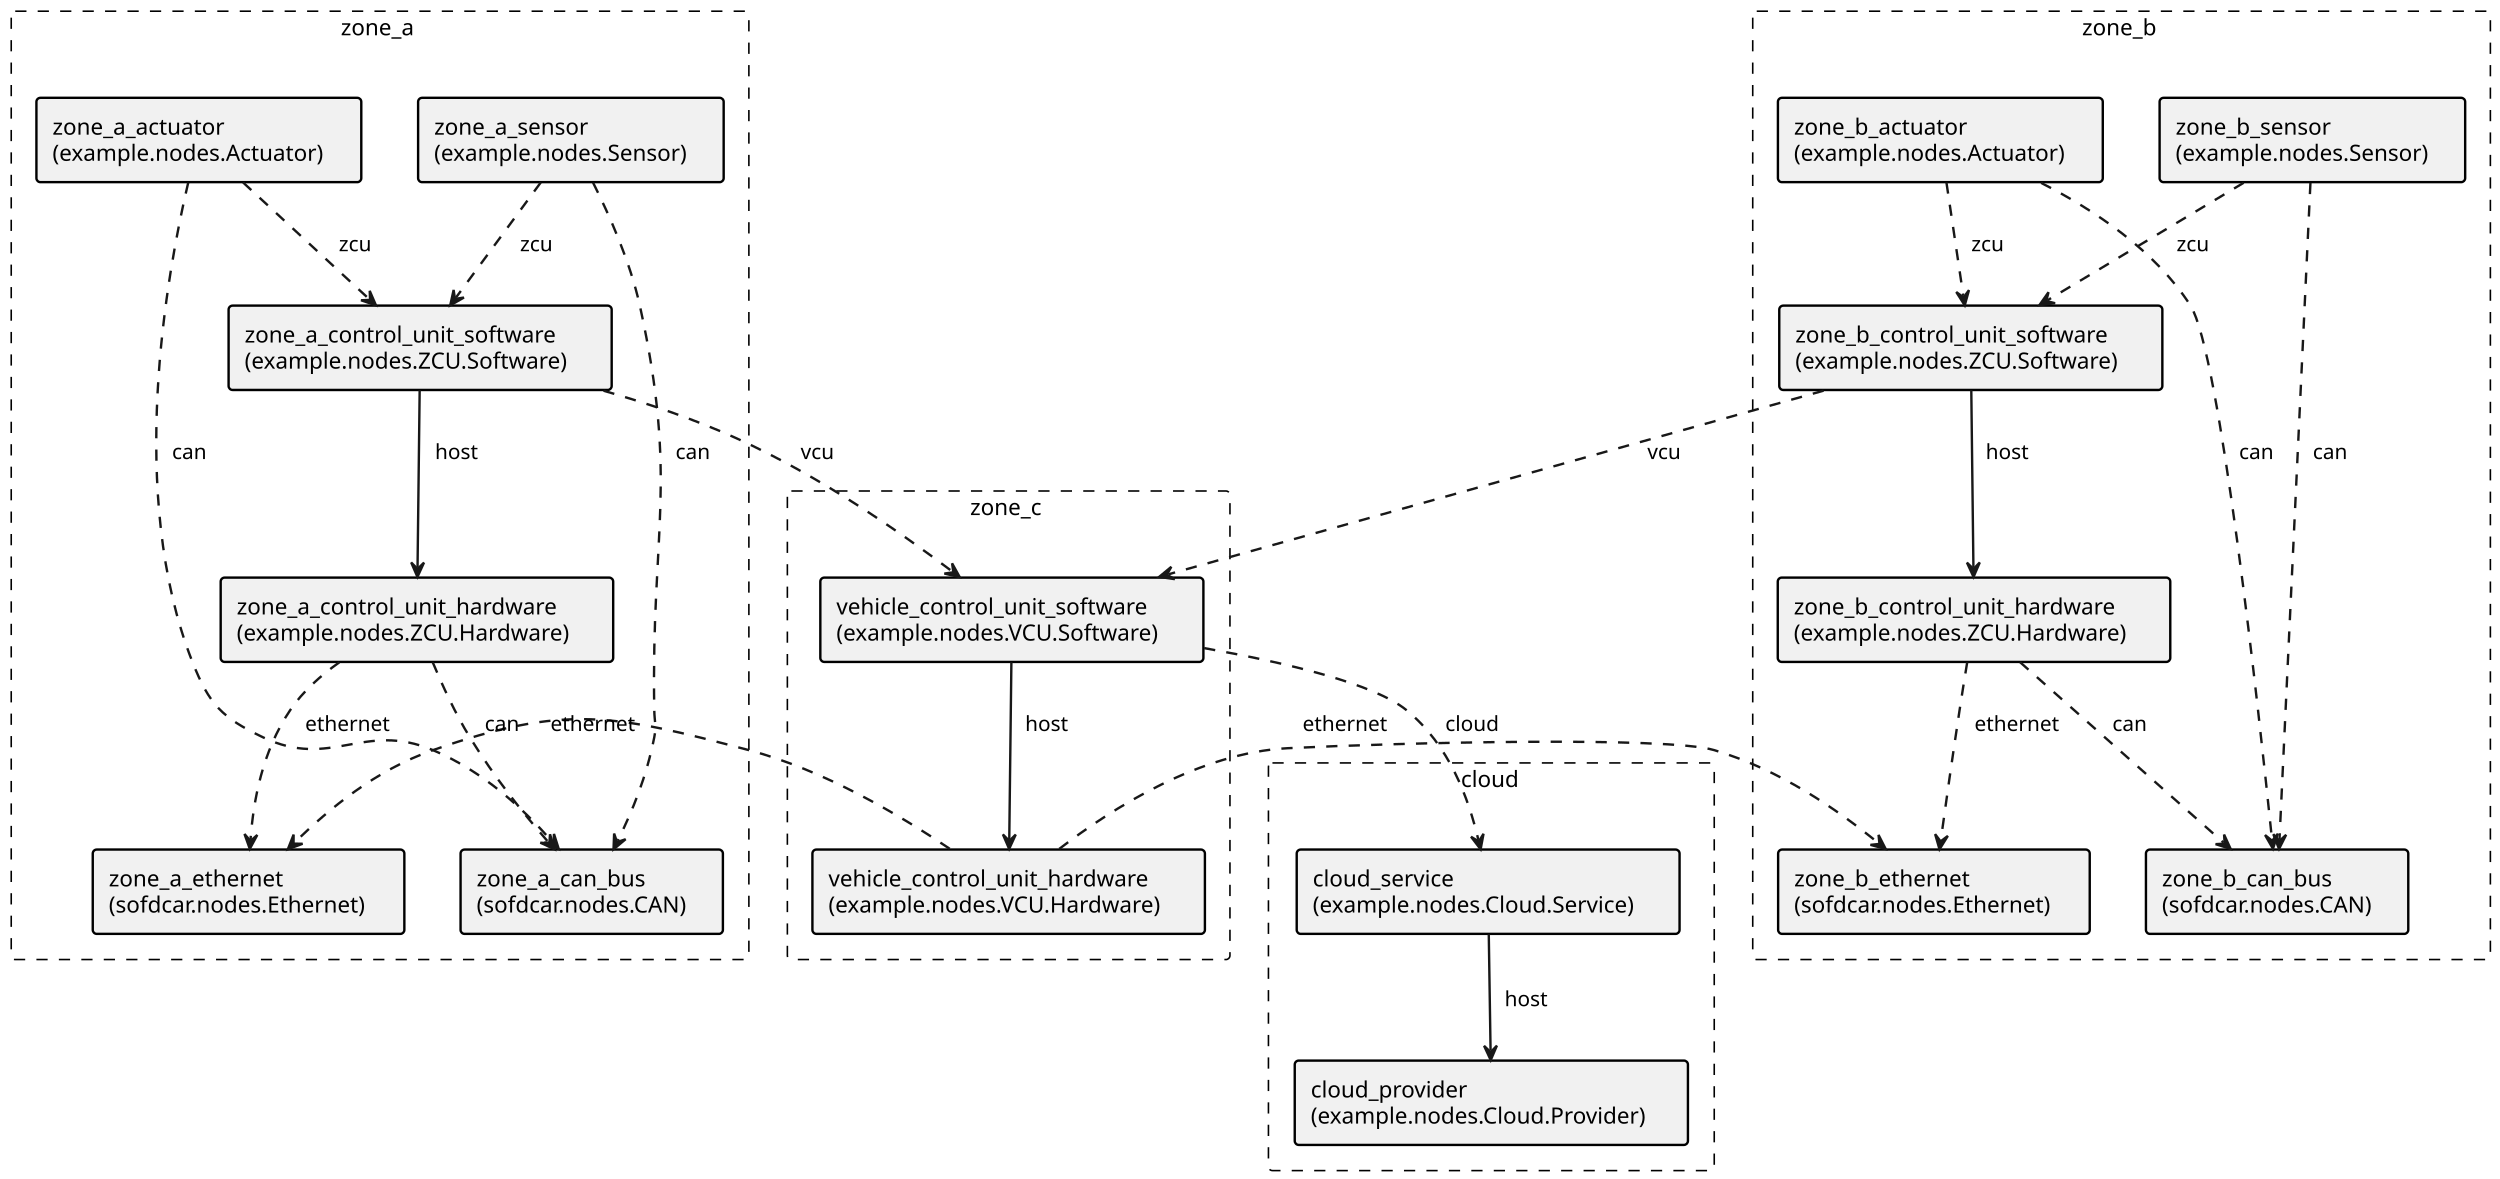
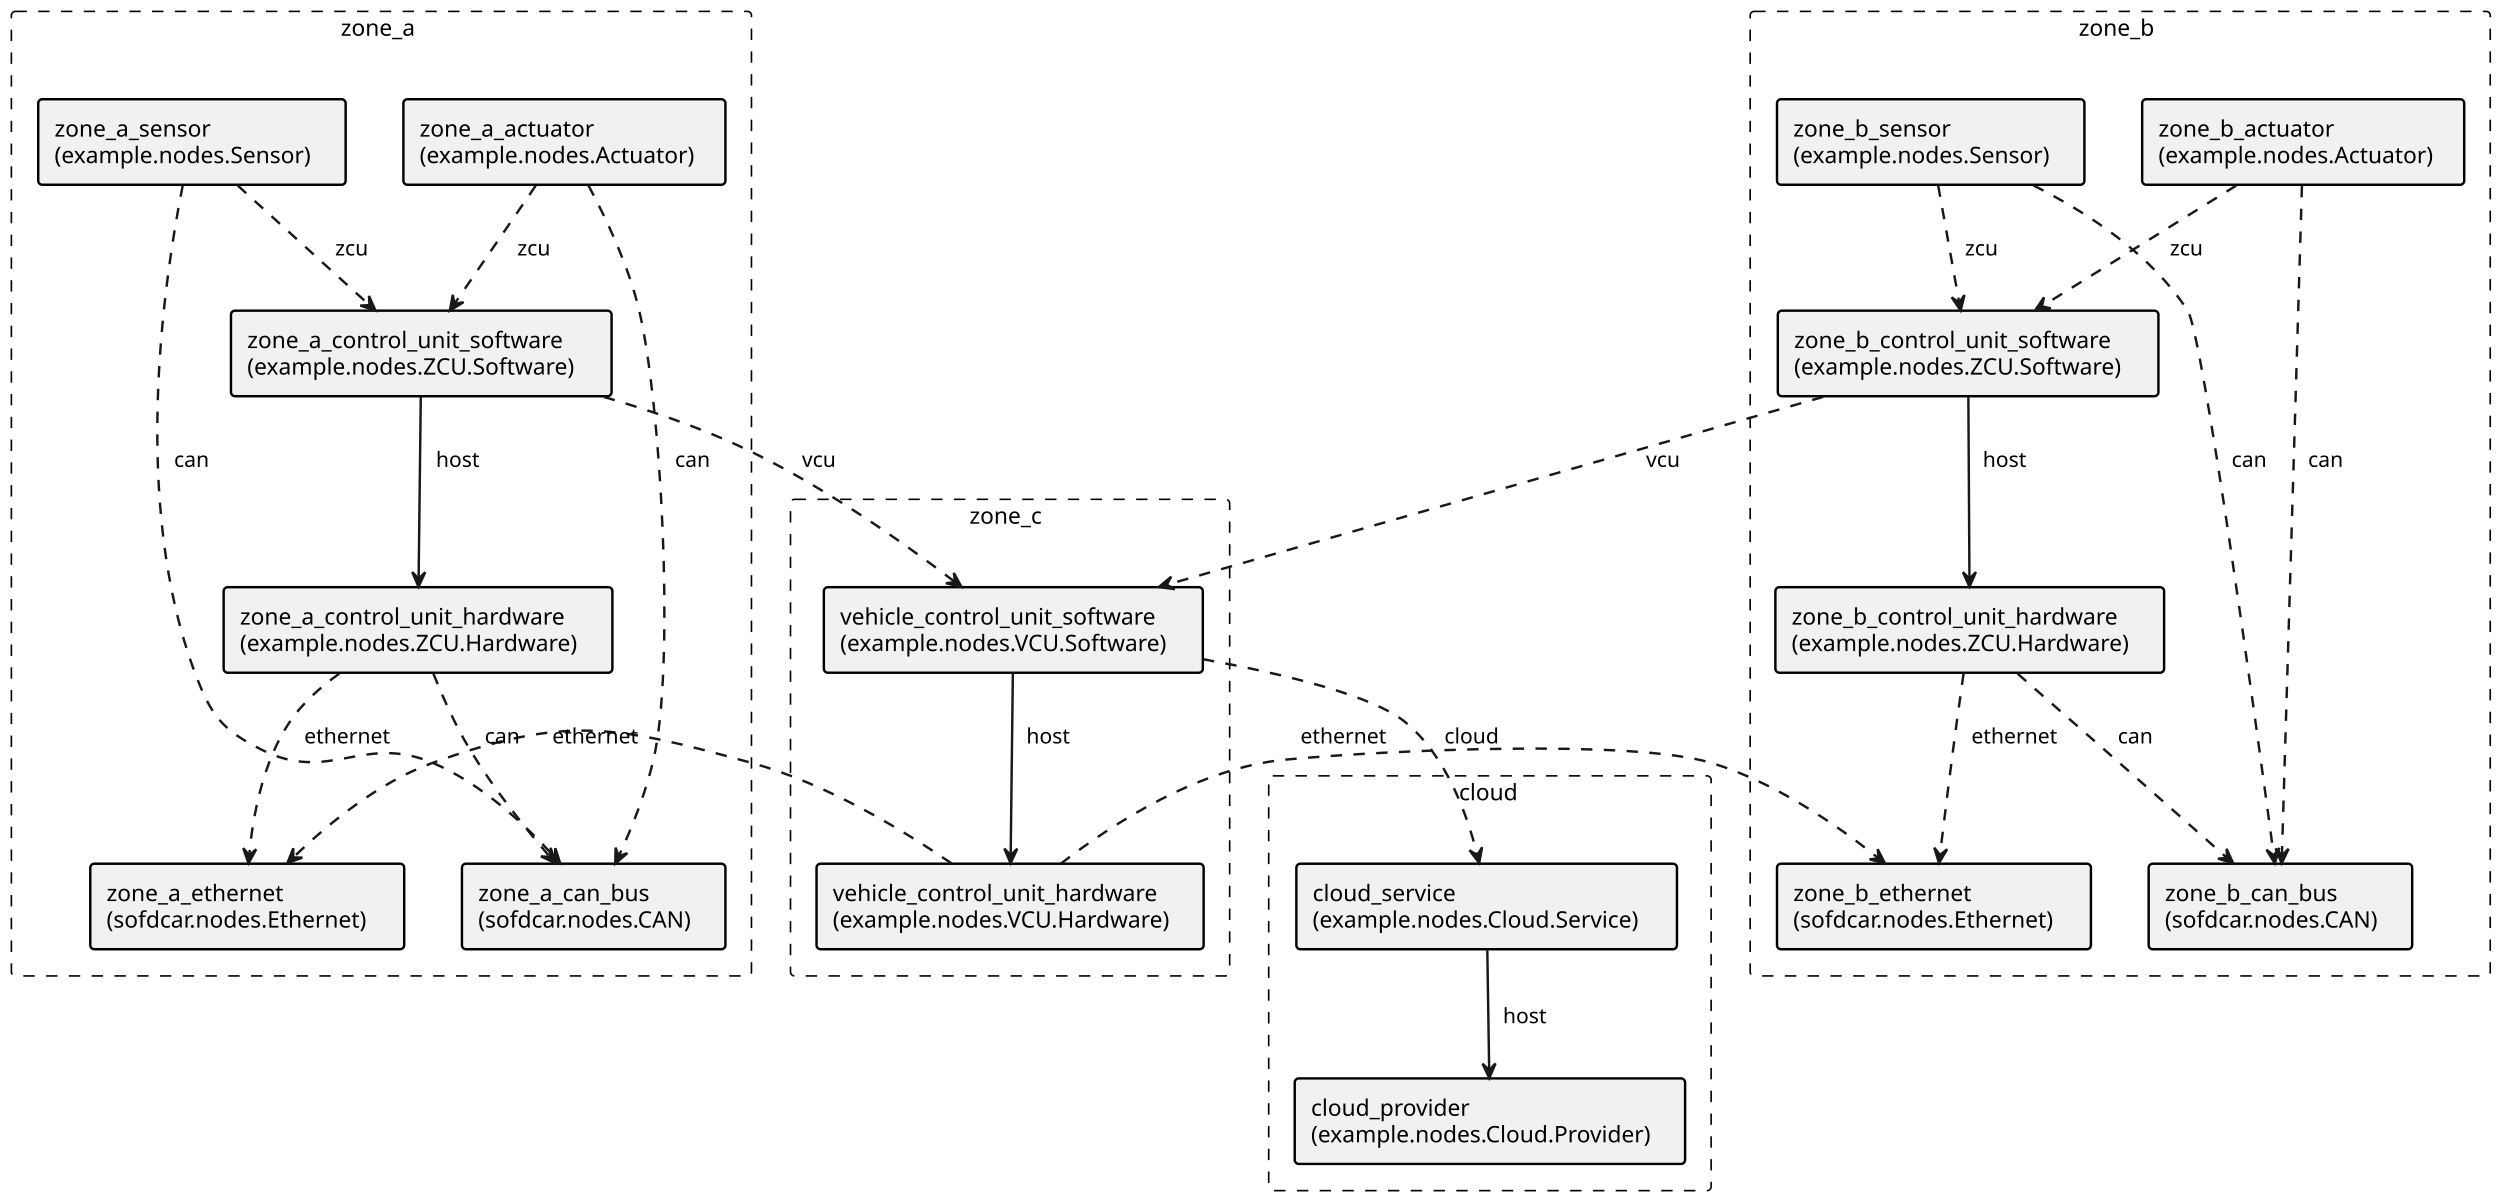
- <svg xmlns="http://www.w3.org/2000/svg" contentStyleType="text/css" height="735px" preserveAspectRatio="none" style="width:1559px;height:735px;" version="1.1" viewBox="0 0 1559 735" width="1559px" zoomAndPan="magnify">
+ <svg xmlns="http://www.w3.org/2000/svg" contentStyleType="text/css" height="738px" preserveAspectRatio="none" style="width:1537px;height:738px;" version="1.1" viewBox="0 0 1537 738" width="1537px" zoomAndPan="magnify">
  <defs />
  <g>
    <g id="cluster_cloud">
-       <rect fill="none" height="254.19" rx="2.5" ry="2.5" style="stroke:#000000;stroke-width:1.0;stroke-dasharray:7.0,7.0;" width="278" x="791" y="475.78" />
-       <text fill="#000000" font-family="sans-serif" font-size="14" lengthAdjust="spacing" textLength="37.912" x="911.044" y="490.775">cloud</text>
+       <rect fill="none" height="255" rx="2.5" ry="2.5" style="stroke:#000000;stroke-width:1.0;stroke-dasharray:7.0,7.0;" width="272" x="780" y="477" />
+       <text fill="#000000" font-family="sans-serif" font-size="14" lengthAdjust="spacing" textLength="38" x="897" y="491.995">cloud</text>
    </g>
    <g id="cluster_zone_a">
-       <rect fill="none" height="591.38" rx="2.5" ry="2.5" style="stroke:#000000;stroke-width:1.0;stroke-dasharray:7.0,7.0;" width="460" x="7" y="7" />
-       <text fill="#000000" font-family="sans-serif" font-size="14" lengthAdjust="spacing" textLength="48.98" x="212.51" y="21.995">zone_a</text>
+       <rect fill="none" height="593" rx="2.5" ry="2.5" style="stroke:#000000;stroke-width:1.0;stroke-dasharray:7.0,7.0;" width="455" x="7" y="7" />
+       <text fill="#000000" font-family="sans-serif" font-size="14" lengthAdjust="spacing" textLength="50" x="209.5" y="21.995">zone_a</text>
    </g>
    <g id="cluster_zone_b">
-       <rect fill="none" height="591.38" rx="2.5" ry="2.5" style="stroke:#000000;stroke-width:1.0;stroke-dasharray:7.0,7.0;" width="460" x="1093" y="7" />
-       <text fill="#000000" font-family="sans-serif" font-size="14" lengthAdjust="spacing" textLength="49.287" x="1298.356" y="21.995">zone_b</text>
+       <rect fill="none" height="593" rx="2.5" ry="2.5" style="stroke:#000000;stroke-width:1.0;stroke-dasharray:7.0,7.0;" width="455" x="1076" y="7" />
+       <text fill="#000000" font-family="sans-serif" font-size="14" lengthAdjust="spacing" textLength="51" x="1278" y="21.995">zone_b</text>
    </g>
    <g id="cluster_zone_c">
-       <rect fill="none" height="292.19" rx="2.5" ry="2.5" style="stroke:#000000;stroke-width:1.0;stroke-dasharray:7.0,7.0;" width="276" x="491" y="306.19" />
-       <text fill="#000000" font-family="sans-serif" font-size="14" lengthAdjust="spacing" textLength="48.098" x="604.951" y="321.185">zone_c</text>
+       <rect fill="none" height="293" rx="2.5" ry="2.5" style="stroke:#000000;stroke-width:1.0;stroke-dasharray:7.0,7.0;" width="270" x="486" y="307" />
+       <text fill="#000000" font-family="sans-serif" font-size="14" lengthAdjust="spacing" textLength="50" x="596" y="321.995">zone_c</text>
    </g>
    <g id="elem_node_cloud_service">
-       <rect fill="#F1F1F1" height="52.594" rx="2.5" ry="2.5" style="stroke:#000000;stroke-width:1.5;" width="238.743" x="808.63" y="529.78" />
-       <text fill="#000000" font-family="sans-serif" font-size="14" lengthAdjust="spacing" textLength="95.061" x="818.63" y="552.775">cloud_service</text>
-       <text fill="#000000" font-family="sans-serif" font-size="14" lengthAdjust="spacing" textLength="218.743" x="818.63" y="569.072">(example.nodes.Cloud.Service)</text>
+       <rect fill="#F1F1F1" height="52.594" rx="2.5" ry="2.5" style="stroke:#000000;stroke-width:1.5;" width="234" x="797" y="531" />
+       <text fill="#000000" font-family="sans-serif" font-size="14" lengthAdjust="spacing" textLength="94" x="807" y="553.995">cloud_service</text>
+       <text fill="#000000" font-family="sans-serif" font-size="14" lengthAdjust="spacing" textLength="214" x="807" y="570.292">(example.nodes.Cloud.Service)</text>
    </g>
    <g id="elem_node_cloud_provider">
-       <rect fill="#F1F1F1" height="52.594" rx="2.5" ry="2.5" style="stroke:#000000;stroke-width:1.5;" width="245.196" x="807.4" y="661.38" />
-       <text fill="#000000" font-family="sans-serif" font-size="14" lengthAdjust="spacing" textLength="103.551" x="817.4" y="684.375">cloud_provider</text>
-       <text fill="#000000" font-family="sans-serif" font-size="14" lengthAdjust="spacing" textLength="225.196" x="817.4" y="700.672">(example.nodes.Cloud.Provider)</text>
+       <rect fill="#F1F1F1" height="52.594" rx="2.5" ry="2.5" style="stroke:#000000;stroke-width:1.5;" width="240" x="796" y="663" />
+       <text fill="#000000" font-family="sans-serif" font-size="14" lengthAdjust="spacing" textLength="101" x="806" y="685.995">cloud_provider</text>
+       <text fill="#000000" font-family="sans-serif" font-size="14" lengthAdjust="spacing" textLength="220" x="806" y="702.292">(example.nodes.Cloud.Provider)</text>
    </g>
    <g id="elem_node_zone_a_control_unit_software">
-       <rect fill="#F1F1F1" height="52.594" rx="2.5" ry="2.5" style="stroke:#000000;stroke-width:1.5;" width="238.894" x="142.55" y="190.59" />
-       <text fill="#000000" font-family="sans-serif" font-size="14" lengthAdjust="spacing" textLength="206.616" x="152.55" y="213.585">zone_a_control_unit_software</text>
-       <text fill="#000000" font-family="sans-serif" font-size="14" lengthAdjust="spacing" textLength="218.894" x="152.55" y="229.882">(example.nodes.ZCU.Software)</text>
+       <rect fill="#F1F1F1" height="52.594" rx="2.5" ry="2.5" style="stroke:#000000;stroke-width:1.5;" width="234" x="142" y="191" />
+       <text fill="#000000" font-family="sans-serif" font-size="14" lengthAdjust="spacing" textLength="204" x="152" y="213.995">zone_a_control_unit_software</text>
+       <text fill="#000000" font-family="sans-serif" font-size="14" lengthAdjust="spacing" textLength="214" x="152" y="230.292">(example.nodes.ZCU.Software)</text>
    </g>
    <g id="elem_node_zone_a_control_unit_hardware">
-       <rect fill="#F1F1F1" height="52.594" rx="2.5" ry="2.5" style="stroke:#000000;stroke-width:1.5;" width="244.773" x="137.61" y="360.19" />
-       <text fill="#000000" font-family="sans-serif" font-size="14" lengthAdjust="spacing" textLength="212.434" x="147.61" y="383.185">zone_a_control_unit_hardware</text>
-       <text fill="#000000" font-family="sans-serif" font-size="14" lengthAdjust="spacing" textLength="224.773" x="147.61" y="399.482">(example.nodes.ZCU.Hardware)</text>
+       <rect fill="#F1F1F1" height="52.594" rx="2.5" ry="2.5" style="stroke:#000000;stroke-width:1.5;" width="239" x="137.5" y="361" />
+       <text fill="#000000" font-family="sans-serif" font-size="14" lengthAdjust="spacing" textLength="209" x="147.5" y="383.995">zone_a_control_unit_hardware</text>
+       <text fill="#000000" font-family="sans-serif" font-size="14" lengthAdjust="spacing" textLength="219" x="147.5" y="400.292">(example.nodes.ZCU.Hardware)</text>
    </g>
    <g id="elem_node_zone_a_ethernet">
-       <rect fill="#F1F1F1" height="52.594" rx="2.5" ry="2.5" style="stroke:#000000;stroke-width:1.5;" width="194.316" x="57.84" y="529.78" />
-       <text fill="#000000" font-family="sans-serif" font-size="14" lengthAdjust="spacing" textLength="116.3" x="67.84" y="552.775">zone_a_ethernet</text>
-       <text fill="#000000" font-family="sans-serif" font-size="14" lengthAdjust="spacing" textLength="174.316" x="67.84" y="569.072">(sofdcar.nodes.Ethernet)</text>
+       <rect fill="#F1F1F1" height="52.594" rx="2.5" ry="2.5" style="stroke:#000000;stroke-width:1.5;" width="193" x="55.5" y="531" />
+       <text fill="#000000" font-family="sans-serif" font-size="14" lengthAdjust="spacing" textLength="117" x="65.5" y="553.995">zone_a_ethernet</text>
+       <text fill="#000000" font-family="sans-serif" font-size="14" lengthAdjust="spacing" textLength="173" x="65.5" y="570.292">(sofdcar.nodes.Ethernet)</text>
    </g>
    <g id="elem_node_zone_a_can_bus">
-       <rect fill="#F1F1F1" height="52.594" rx="2.5" ry="2.5" style="stroke:#000000;stroke-width:1.5;" width="163.589" x="287.21" y="529.78" />
-       <text fill="#000000" font-family="sans-serif" font-size="14" lengthAdjust="spacing" textLength="113.183" x="297.21" y="552.775">zone_a_can_bus</text>
-       <text fill="#000000" font-family="sans-serif" font-size="14" lengthAdjust="spacing" textLength="143.589" x="297.21" y="569.072">(sofdcar.nodes.CAN)</text>
+       <rect fill="#F1F1F1" height="52.594" rx="2.5" ry="2.5" style="stroke:#000000;stroke-width:1.5;" width="162" x="284" y="531" />
+       <text fill="#000000" font-family="sans-serif" font-size="14" lengthAdjust="spacing" textLength="115" x="294" y="553.995">zone_a_can_bus</text>
+       <text fill="#000000" font-family="sans-serif" font-size="14" lengthAdjust="spacing" textLength="142" x="294" y="570.292">(sofdcar.nodes.CAN)</text>
    </g>
    <g id="elem_node_zone_a_actuator">
-       <rect fill="#F1F1F1" height="52.594" rx="2.5" ry="2.5" style="stroke:#000000;stroke-width:1.5;" width="202.588" x="22.71" y="61" />
-       <text fill="#000000" font-family="sans-serif" font-size="14" lengthAdjust="spacing" textLength="115.008" x="32.71" y="83.995">zone_a_actuator</text>
-       <text fill="#000000" font-family="sans-serif" font-size="14" lengthAdjust="spacing" textLength="182.588" x="32.71" y="100.292">(example.nodes.Actuator)</text>
+       <rect fill="#F1F1F1" height="52.594" rx="2.5" ry="2.5" style="stroke:#000000;stroke-width:1.5;" width="198" x="248" y="61" />
+       <text fill="#000000" font-family="sans-serif" font-size="14" lengthAdjust="spacing" textLength="114" x="258" y="83.995">zone_a_actuator</text>
+       <text fill="#000000" font-family="sans-serif" font-size="14" lengthAdjust="spacing" textLength="178" x="258" y="100.292">(example.nodes.Actuator)</text>
    </g>
    <g id="elem_node_zone_a_sensor">
-       <rect fill="#F1F1F1" height="52.594" rx="2.5" ry="2.5" style="stroke:#000000;stroke-width:1.5;" width="190.55" x="260.73" y="61" />
-       <text fill="#000000" font-family="sans-serif" font-size="14" lengthAdjust="spacing" textLength="102.375" x="270.73" y="83.995">zone_a_sensor</text>
-       <text fill="#000000" font-family="sans-serif" font-size="14" lengthAdjust="spacing" textLength="170.55" x="270.73" y="100.292">(example.nodes.Sensor)</text>
+       <rect fill="#F1F1F1" height="52.594" rx="2.5" ry="2.5" style="stroke:#000000;stroke-width:1.5;" width="189" x="23.5" y="61" />
+       <text fill="#000000" font-family="sans-serif" font-size="14" lengthAdjust="spacing" textLength="105" x="33.5" y="83.995">zone_a_sensor</text>
+       <text fill="#000000" font-family="sans-serif" font-size="14" lengthAdjust="spacing" textLength="169" x="33.5" y="100.292">(example.nodes.Sensor)</text>
    </g>
    <g id="elem_node_zone_b_control_unit_software">
-       <rect fill="#F1F1F1" height="52.594" rx="2.5" ry="2.5" style="stroke:#000000;stroke-width:1.5;" width="238.894" x="1109.55" y="190.59" />
-       <text fill="#000000" font-family="sans-serif" font-size="14" lengthAdjust="spacing" textLength="206.924" x="1119.55" y="213.585">zone_b_control_unit_software</text>
-       <text fill="#000000" font-family="sans-serif" font-size="14" lengthAdjust="spacing" textLength="218.894" x="1119.55" y="229.882">(example.nodes.ZCU.Software)</text>
+       <rect fill="#F1F1F1" height="52.594" rx="2.5" ry="2.5" style="stroke:#000000;stroke-width:1.5;" width="234" x="1093" y="191" />
+       <text fill="#000000" font-family="sans-serif" font-size="14" lengthAdjust="spacing" textLength="205" x="1103" y="213.995">zone_b_control_unit_software</text>
+       <text fill="#000000" font-family="sans-serif" font-size="14" lengthAdjust="spacing" textLength="214" x="1103" y="230.292">(example.nodes.ZCU.Software)</text>
    </g>
    <g id="elem_node_zone_b_control_unit_hardware">
-       <rect fill="#F1F1F1" height="52.594" rx="2.5" ry="2.5" style="stroke:#000000;stroke-width:1.5;" width="244.773" x="1108.61" y="360.19" />
-       <text fill="#000000" font-family="sans-serif" font-size="14" lengthAdjust="spacing" textLength="212.741" x="1118.61" y="383.185">zone_b_control_unit_hardware</text>
-       <text fill="#000000" font-family="sans-serif" font-size="14" lengthAdjust="spacing" textLength="224.773" x="1118.61" y="399.482">(example.nodes.ZCU.Hardware)</text>
+       <rect fill="#F1F1F1" height="52.594" rx="2.5" ry="2.5" style="stroke:#000000;stroke-width:1.5;" width="239" x="1091.5" y="361" />
+       <text fill="#000000" font-family="sans-serif" font-size="14" lengthAdjust="spacing" textLength="210" x="1101.5" y="383.995">zone_b_control_unit_hardware</text>
+       <text fill="#000000" font-family="sans-serif" font-size="14" lengthAdjust="spacing" textLength="219" x="1101.5" y="400.292">(example.nodes.ZCU.Hardware)</text>
    </g>
    <g id="elem_node_zone_b_ethernet">
-       <rect fill="#F1F1F1" height="52.594" rx="2.5" ry="2.5" style="stroke:#000000;stroke-width:1.5;" width="194.316" x="1108.84" y="529.78" />
-       <text fill="#000000" font-family="sans-serif" font-size="14" lengthAdjust="spacing" textLength="116.607" x="1118.84" y="552.775">zone_b_ethernet</text>
-       <text fill="#000000" font-family="sans-serif" font-size="14" lengthAdjust="spacing" textLength="174.316" x="1118.84" y="569.072">(sofdcar.nodes.Ethernet)</text>
+       <rect fill="#F1F1F1" height="52.594" rx="2.5" ry="2.5" style="stroke:#000000;stroke-width:1.5;" width="193" x="1092.5" y="531" />
+       <text fill="#000000" font-family="sans-serif" font-size="14" lengthAdjust="spacing" textLength="118" x="1102.5" y="553.995">zone_b_ethernet</text>
+       <text fill="#000000" font-family="sans-serif" font-size="14" lengthAdjust="spacing" textLength="173" x="1102.5" y="570.292">(sofdcar.nodes.Ethernet)</text>
    </g>
    <g id="elem_node_zone_b_can_bus">
-       <rect fill="#F1F1F1" height="52.594" rx="2.5" ry="2.5" style="stroke:#000000;stroke-width:1.5;" width="163.589" x="1338.21" y="529.78" />
-       <text fill="#000000" font-family="sans-serif" font-size="14" lengthAdjust="spacing" textLength="113.49" x="1348.21" y="552.775">zone_b_can_bus</text>
-       <text fill="#000000" font-family="sans-serif" font-size="14" lengthAdjust="spacing" textLength="143.589" x="1348.21" y="569.072">(sofdcar.nodes.CAN)</text>
+       <rect fill="#F1F1F1" height="52.594" rx="2.5" ry="2.5" style="stroke:#000000;stroke-width:1.5;" width="162" x="1321" y="531" />
+       <text fill="#000000" font-family="sans-serif" font-size="14" lengthAdjust="spacing" textLength="116" x="1331" y="553.995">zone_b_can_bus</text>
+       <text fill="#000000" font-family="sans-serif" font-size="14" lengthAdjust="spacing" textLength="142" x="1331" y="570.292">(sofdcar.nodes.CAN)</text>
    </g>
    <g id="elem_node_zone_b_actuator">
-       <rect fill="#F1F1F1" height="52.594" rx="2.5" ry="2.5" style="stroke:#000000;stroke-width:1.5;" width="202.588" x="1108.71" y="61" />
-       <text fill="#000000" font-family="sans-serif" font-size="14" lengthAdjust="spacing" textLength="115.315" x="1118.71" y="83.995">zone_b_actuator</text>
-       <text fill="#000000" font-family="sans-serif" font-size="14" lengthAdjust="spacing" textLength="182.588" x="1118.71" y="100.292">(example.nodes.Actuator)</text>
+       <rect fill="#F1F1F1" height="52.594" rx="2.5" ry="2.5" style="stroke:#000000;stroke-width:1.5;" width="198" x="1317" y="61" />
+       <text fill="#000000" font-family="sans-serif" font-size="14" lengthAdjust="spacing" textLength="115" x="1327" y="83.995">zone_b_actuator</text>
+       <text fill="#000000" font-family="sans-serif" font-size="14" lengthAdjust="spacing" textLength="178" x="1327" y="100.292">(example.nodes.Actuator)</text>
    </g>
    <g id="elem_node_zone_b_sensor">
-       <rect fill="#F1F1F1" height="52.594" rx="2.5" ry="2.5" style="stroke:#000000;stroke-width:1.5;" width="190.55" x="1346.73" y="61" />
-       <text fill="#000000" font-family="sans-serif" font-size="14" lengthAdjust="spacing" textLength="102.683" x="1356.73" y="83.995">zone_b_sensor</text>
-       <text fill="#000000" font-family="sans-serif" font-size="14" lengthAdjust="spacing" textLength="170.55" x="1356.73" y="100.292">(example.nodes.Sensor)</text>
+       <rect fill="#F1F1F1" height="52.594" rx="2.5" ry="2.5" style="stroke:#000000;stroke-width:1.5;" width="189" x="1092.5" y="61" />
+       <text fill="#000000" font-family="sans-serif" font-size="14" lengthAdjust="spacing" textLength="106" x="1102.5" y="83.995">zone_b_sensor</text>
+       <text fill="#000000" font-family="sans-serif" font-size="14" lengthAdjust="spacing" textLength="169" x="1102.5" y="100.292">(example.nodes.Sensor)</text>
    </g>
    <g id="elem_node_vehicle_control_unit_software">
-       <rect fill="#F1F1F1" height="52.594" rx="2.5" ry="2.5" style="stroke:#000000;stroke-width:1.5;" width="238.88" x="511.56" y="360.19" />
-       <text fill="#000000" font-family="sans-serif" font-size="14" lengthAdjust="spacing" textLength="207.498" x="521.56" y="383.185">vehicle_control_unit_software</text>
-       <text fill="#000000" font-family="sans-serif" font-size="14" lengthAdjust="spacing" textLength="218.88" x="521.56" y="399.482">(example.nodes.VCU.Software)</text>
+       <rect fill="#F1F1F1" height="52.594" rx="2.5" ry="2.5" style="stroke:#000000;stroke-width:1.5;" width="233" x="506.5" y="361" />
+       <text fill="#000000" font-family="sans-serif" font-size="14" lengthAdjust="spacing" textLength="202" x="516.5" y="383.995">vehicle_control_unit_software</text>
+       <text fill="#000000" font-family="sans-serif" font-size="14" lengthAdjust="spacing" textLength="213" x="516.5" y="400.292">(example.nodes.VCU.Software)</text>
    </g>
    <g id="elem_node_vehicle_control_unit_hardware">
-       <rect fill="#F1F1F1" height="52.594" rx="2.5" ry="2.5" style="stroke:#000000;stroke-width:1.5;" width="244.759" x="506.62" y="529.78" />
-       <text fill="#000000" font-family="sans-serif" font-size="14" lengthAdjust="spacing" textLength="213.315" x="516.62" y="552.775">vehicle_control_unit_hardware</text>
-       <text fill="#000000" font-family="sans-serif" font-size="14" lengthAdjust="spacing" textLength="224.759" x="516.62" y="569.072">(example.nodes.VCU.Hardware)</text>
+       <rect fill="#F1F1F1" height="52.594" rx="2.5" ry="2.5" style="stroke:#000000;stroke-width:1.5;" width="238" x="502" y="531" />
+       <text fill="#000000" font-family="sans-serif" font-size="14" lengthAdjust="spacing" textLength="207" x="512" y="553.995">vehicle_control_unit_hardware</text>
+       <text fill="#000000" font-family="sans-serif" font-size="14" lengthAdjust="spacing" textLength="218" x="512" y="570.292">(example.nodes.VCU.Hardware)</text>
    </g>
    <g id="link_node_cloud_service_node_cloud_provider">
-       <path d="M928.4,582.68 C928.75,605.4 929.168,632.421 929.518,655.121 " fill="none" id="node_cloud_service-to-node_cloud_provider" style="stroke:#181818;stroke-width:1.5;" />
-       <polygon fill="#181818" points="929.61,661.12,933.471,652.059,929.533,656.121,925.472,652.183,929.61,661.12" style="stroke:#181818;stroke-width:1.5;" />
-       <text fill="#000000" font-family="sans-serif" font-size="13" lengthAdjust="spacing" textLength="28.063" x="938.265" y="627.447">host</text>
+       <path d="M914.4,584.18 C914.72,605.28 915.18,635.24 915.53,657.64 " fill="none" id="node_cloud_service-to-node_cloud_provider" style="stroke:#181818;stroke-width:1.5;" />
+       <polygon fill="#181818" points="915.61,662.87,919.455,653.803,915.524,657.871,911.456,653.94,915.61,662.87" style="stroke:#181818;stroke-width:1.5;" />
+       <text fill="#000000" font-family="sans-serif" font-size="13" lengthAdjust="spacing" textLength="28" x="924" y="629.067">host</text>
    </g>
    <g id="link_node_vehicle_control_unit_software_node_vehicle_control_unit_hardware">
-       <path d="M630.7,412.94 C630.32,444.44 629.75,491.78 629.38,523.39 " fill="none" id="node_vehicle_control_unit_software-to-node_vehicle_control_unit_hardware" style="stroke:#181818;stroke-width:1.5;" />
-       <polygon fill="#181818" points="629.31,529.39,633.415,520.437,629.369,524.39,625.416,520.344,629.31,529.39" style="stroke:#181818;stroke-width:1.5;" />
-       <text fill="#000000" font-family="sans-serif" font-size="13" lengthAdjust="spacing" textLength="28.063" x="639.265" y="455.847">host</text>
+       <path d="M622.7,414.02 C622.34,443.87 621.75,493.28 621.37,525.36 " fill="none" id="node_vehicle_control_unit_software-to-node_vehicle_control_unit_hardware" style="stroke:#181818;stroke-width:1.5;" />
+       <polygon fill="#181818" points="621.31,530.74,625.438,521.798,621.381,525.74,617.439,521.684,621.31,530.74" style="stroke:#181818;stroke-width:1.5;" />
+       <text fill="#000000" font-family="sans-serif" font-size="13" lengthAdjust="spacing" textLength="28" x="631" y="457.067">host</text>
    </g>
    <g id="link_node_vehicle_control_unit_software_node_cloud_service">
-       <path d="M750.92,404.16 C803.13,413.46 856.96,426.49 877,442.78 C903.91,464.67 915.805,497.992 921.925,523.792 " fill="none" id="node_vehicle_control_unit_software-to-node_cloud_service" style="stroke:#181818;stroke-width:1.5;stroke-dasharray:7.0,7.0;" />
-       <polygon fill="#181818" points="923.31,529.63,925.125,519.95,922.156,524.765,917.341,521.796,923.31,529.63" style="stroke:#181818;stroke-width:1.5;" />
-       <text fill="#000000" font-family="sans-serif" font-size="13" lengthAdjust="spacing" textLength="35.204" x="901.265" y="455.847">cloud</text>
+       <path d="M739.58,405.27 C791.05,414.67 844.33,427.78 864,444 C888.89,464.52 901.81,499.95 908.23,525.58 " fill="none" id="node_vehicle_control_unit_software-to-node_cloud_service" style="stroke:#181818;stroke-width:1.5;stroke-dasharray:7.0,7.0;" />
+       <polygon fill="#181818" points="909.42,530.56,911.205,520.874,908.251,525.699,903.427,522.745,909.42,530.56" style="stroke:#181818;stroke-width:1.5;" />
+       <text fill="#000000" font-family="sans-serif" font-size="13" lengthAdjust="spacing" textLength="34" x="888" y="457.067">cloud</text>
    </g>
    <g id="link_node_vehicle_control_unit_hardware_node_zone_a_ethernet">
-       <path d="M592.25,529.3 C560.77,508.08 513.3,480.02 467,467.78 C382.35,445.4 352.64,438.85 270,467.78 C234.36,480.26 205.285,504.22 183.765,525.41 " fill="none" id="node_vehicle_control_unit_hardware-to-node_zone_a_ethernet" style="stroke:#181818;stroke-width:1.5;stroke-dasharray:7.0,7.0;" />
-       <polygon fill="#181818" points="179.49,529.62,188.709,526.156,183.053,526.112,183.096,520.455,179.49,529.62" style="stroke:#181818;stroke-width:1.5;" />
-       <text fill="#000000" font-family="sans-serif" font-size="13" lengthAdjust="spacing" textLength="56.012" x="343.265" y="455.847">ethernet</text>
+       <path d="M584.98,530.81 C554.11,509.63 507.53,481.55 462,469 C378.02,445.85 347.96,439.49 266,469 C232.8,480.95 201.62,506.54 180.29,527.15 " fill="none" id="node_vehicle_control_unit_hardware-to-node_zone_a_ethernet" style="stroke:#181818;stroke-width:1.5;stroke-dasharray:7.0,7.0;" />
+       <polygon fill="#181818" points="176.69,530.67,185.918,527.227,180.261,527.17,180.318,521.514,176.69,530.67" style="stroke:#181818;stroke-width:1.5;" />
+       <text fill="#000000" font-family="sans-serif" font-size="13" lengthAdjust="spacing" textLength="55" x="339.5" y="457.067">ethernet</text>
    </g>
    <g id="link_node_vehicle_control_unit_hardware_node_zone_b_ethernet">
-       <path d="M660.53,529.38 C693.64,504 748.38,469.31 803,466.58 C872.53,463.11 1039.65,459.05 1069,467.78 C1109.68,479.89 1145.066,504.333 1171.256,525.643 " fill="none" id="node_vehicle_control_unit_hardware-to-node_zone_b_ethernet" style="stroke:#181818;stroke-width:1.5;stroke-dasharray:7.0,7.0;" />
-       <polygon fill="#181818" points="1175.91,529.43,1171.454,520.647,1172.032,526.274,1166.404,526.852,1175.91,529.43" style="stroke:#181818;stroke-width:1.5;" />
-       <text fill="#000000" font-family="sans-serif" font-size="13" lengthAdjust="spacing" textLength="56.012" x="812.265" y="455.847">ethernet</text>
+       <path d="M652.21,530.98 C684.44,506.11 737.36,472.02 790.5,467 C852.17,461.18 1003.28,454.36 1052,469 C1090.61,480.6 1128.65,506.67 1154.81,527.53 " fill="none" id="node_vehicle_control_unit_hardware-to-node_zone_b_ethernet" style="stroke:#181818;stroke-width:1.5;stroke-dasharray:7.0,7.0;" />
+       <polygon fill="#181818" points="1158.91,530.83,1154.393,522.078,1155.01,527.701,1149.387,528.318,1158.91,530.83" style="stroke:#181818;stroke-width:1.5;" />
+       <text fill="#000000" font-family="sans-serif" font-size="13" lengthAdjust="spacing" textLength="55" x="799.5" y="457.067">ethernet</text>
    </g>
    <g id="link_node_zone_a_control_unit_software_node_zone_a_control_unit_hardware">
-       <path d="M261.7,243.35 C261.32,274.85 260.75,322.18 260.38,353.79 " fill="none" id="node_zone_a_control_unit_software-to-node_zone_a_control_unit_hardware" style="stroke:#181818;stroke-width:1.5;" />
-       <polygon fill="#181818" points="260.31,359.79,264.415,350.837,260.368,354.79,256.416,350.744,260.31,359.79" style="stroke:#181818;stroke-width:1.5;" />
-       <text fill="#000000" font-family="sans-serif" font-size="13" lengthAdjust="spacing" textLength="28.063" x="271.265" y="286.257">host</text>
+       <path d="M258.7,244.02 C258.34,273.87 257.75,323.28 257.37,355.36 " fill="none" id="node_zone_a_control_unit_software-to-node_zone_a_control_unit_hardware" style="stroke:#181818;stroke-width:1.5;" />
+       <polygon fill="#181818" points="257.31,360.74,261.438,351.798,257.381,355.74,253.439,351.684,257.31,360.74" style="stroke:#181818;stroke-width:1.5;" />
+       <text fill="#000000" font-family="sans-serif" font-size="13" lengthAdjust="spacing" textLength="28" x="268" y="287.067">host</text>
    </g>
    <g id="link_node_zone_a_control_unit_software_node_vehicle_control_unit_software">
-       <path d="M376.36,243.64 C404,251.58 433.04,261.41 459,273.19 C510.96,296.77 560.371,331.126 593.711,356.286 " fill="none" id="node_zone_a_control_unit_software-to-node_vehicle_control_unit_software" style="stroke:#181818;stroke-width:1.5;stroke-dasharray:7.0,7.0;" />
-       <polygon fill="#181818" points="598.5,359.9,593.726,351.286,594.509,356.888,588.907,357.671,598.5,359.9" style="stroke:#181818;stroke-width:1.5;" />
-       <text fill="#000000" font-family="sans-serif" font-size="13" lengthAdjust="spacing" textLength="23.08" x="499.265" y="286.257">vcu</text>
+       <path d="M371.24,244.03 C398.9,252.05 428.03,262.02 454,274 C503.01,296.61 553.85,332.42 586.8,357.55 " fill="none" id="node_zone_a_control_unit_software-to-node_vehicle_control_unit_software" style="stroke:#181818;stroke-width:1.5;stroke-dasharray:7.0,7.0;" />
+       <polygon fill="#181818" points="591.13,360.87,586.419,352.221,587.161,357.829,581.553,358.571,591.13,360.87" style="stroke:#181818;stroke-width:1.5;" />
+       <text fill="#000000" font-family="sans-serif" font-size="13" lengthAdjust="spacing" textLength="22" x="493" y="287.067">vcu</text>
    </g>
    <g id="link_node_zone_a_control_unit_hardware_node_zone_a_ethernet">
-       <path d="M211.59,413.04 C200.08,421.17 188.87,431.13 181,442.78 C163.42,468.82 158.077,499.177 156.227,523.387 " fill="none" id="node_zone_a_control_unit_hardware-to-node_zone_a_ethernet" style="stroke:#181818;stroke-width:1.5;stroke-dasharray:7.0,7.0;" />
-       <polygon fill="#181818" points="155.77,529.37,160.444,520.701,156.151,524.385,152.467,520.091,155.77,529.37" style="stroke:#181818;stroke-width:1.5;" />
-       <text fill="#000000" font-family="sans-serif" font-size="13" lengthAdjust="spacing" textLength="56.012" x="190.265" y="455.847">ethernet</text>
+       <path d="M208.59,414.18 C197.07,422.33 185.87,432.32 178,444 C161.59,468.37 155.44,501.71 153.19,525.77 " fill="none" id="node_zone_a_control_unit_hardware-to-node_zone_a_ethernet" style="stroke:#181818;stroke-width:1.5;stroke-dasharray:7.0,7.0;" />
+       <polygon fill="#181818" points="152.77,530.75,157.526,522.126,153.198,525.768,149.555,521.441,152.77,530.75" style="stroke:#181818;stroke-width:1.5;" />
+       <text fill="#000000" font-family="sans-serif" font-size="13" lengthAdjust="spacing" textLength="55" x="187" y="457.067">ethernet</text>
    </g>
    <g id="link_node_zone_a_control_unit_hardware_node_zone_a_can_bus">
-       <path d="M269.85,413.02 C275.77,427.22 283.9,444.97 293,459.78 C308.5,485.03 325.841,506.634 341.941,525.134 " fill="none" id="node_zone_a_control_unit_hardware-to-node_zone_a_can_bus" style="stroke:#181818;stroke-width:1.5;stroke-dasharray:7.0,7.0;" />
-       <polygon fill="#181818" points="345.88,529.66,342.989,520.245,342.598,525.888,336.954,525.497,345.88,529.66" style="stroke:#181818;stroke-width:1.5;" />
-       <text fill="#000000" font-family="sans-serif" font-size="13" lengthAdjust="spacing" textLength="23.353" x="302.265" y="455.847">can</text>
+       <path d="M266.43,414.12 C272.14,428.37 280.03,446.17 289,461 C303.17,484.43 322.4,508.54 337.97,526.67 " fill="none" id="node_zone_a_control_unit_hardware-to-node_zone_a_can_bus" style="stroke:#181818;stroke-width:1.5;stroke-dasharray:7.0,7.0;" />
+       <polygon fill="#181818" points="341.44,530.68,338.582,521.255,338.171,526.897,332.529,526.486,341.44,530.68" style="stroke:#181818;stroke-width:1.5;" />
+       <text fill="#000000" font-family="sans-serif" font-size="13" lengthAdjust="spacing" textLength="23" x="298" y="457.067">can</text>
    </g>
    <g id="link_node_zone_a_actuator_node_zone_a_can_bus">
-       <path d="M117.37,113.89 C104.07,170.27 78.81,308.51 120,412.78 C130.51,439.4 138.2,447.42 164,459.78 C206.61,480.2 226.47,449.43 270,467.78 C301.67,481.14 326.249,504.312 344.459,524.942 " fill="none" id="node_zone_a_actuator-to-node_zone_a_can_bus" style="stroke:#181818;stroke-width:1.5;stroke-dasharray:7.0,7.0;" />
-       <polygon fill="#181818" points="348.43,529.44,345.473,520.045,345.121,525.691,339.475,525.34,348.43,529.44" style="stroke:#181818;stroke-width:1.5;" />
-       <text fill="#000000" font-family="sans-serif" font-size="13" lengthAdjust="spacing" textLength="23.353" x="107.265" y="286.257">can</text>
+       <path d="M361.8,114.07 C372.64,134.24 386.53,163.47 393,191 C406.73,249.45 414.3,402.03 403,461 C398.63,483.78 388.91,508.05 380.38,526.42 " fill="none" id="node_zone_a_actuator-to-node_zone_a_can_bus" style="stroke:#181818;stroke-width:1.5;stroke-dasharray:7.0,7.0;" />
+       <polygon fill="#181818" points="378.25,530.96,385.699,524.516,380.377,526.435,378.458,521.113,378.25,530.96" style="stroke:#181818;stroke-width:1.5;" />
+       <text fill="#000000" font-family="sans-serif" font-size="13" lengthAdjust="spacing" textLength="23" x="415" y="287.067">can</text>
    </g>
    <g id="link_node_zone_a_actuator_node_zone_a_control_unit_software">
-       <path d="M151.59,113.81 C175.66,136.07 205.995,164.106 230.045,186.346 " fill="none" id="node_zone_a_actuator-to-node_zone_a_control_unit_software" style="stroke:#181818;stroke-width:1.5;stroke-dasharray:7.0,7.0;" />
-       <polygon fill="#181818" points="234.45,190.42,230.558,181.373,230.779,187.025,225.126,187.246,234.45,190.42" style="stroke:#181818;stroke-width:1.5;" />
-       <text fill="#000000" font-family="sans-serif" font-size="13" lengthAdjust="spacing" textLength="22.21" x="211.265" y="156.657">zcu</text>
+       <path d="M329.4,114.1 C315.01,135.02 294.65,164.65 279.52,186.65 " fill="none" id="node_zone_a_actuator-to-node_zone_a_control_unit_software" style="stroke:#181818;stroke-width:1.5;stroke-dasharray:7.0,7.0;" />
+       <polygon fill="#181818" points="276.57,190.95,284.965,185.8,279.403,186.83,278.373,181.268,276.57,190.95" style="stroke:#181818;stroke-width:1.5;" />
+       <text fill="#000000" font-family="sans-serif" font-size="13" lengthAdjust="spacing" textLength="22" x="318" y="157.067">zcu</text>
    </g>
    <g id="link_node_zone_a_sensor_node_zone_a_can_bus">
-       <path d="M369.85,113.93 C379.99,134.12 392.99,163.31 399,190.59 C423.12,300.12 406,330.65 408,442.78 C408.13,450.34 409.46,452.37 408,459.78 C403.14,484.51 394.448,505.526 385.238,524.256 " fill="none" id="node_zone_a_sensor-to-node_zone_a_can_bus" style="stroke:#181818;stroke-width:1.5;stroke-dasharray:7.0,7.0;" />
-       <polygon fill="#181818" points="382.59,529.64,390.151,523.329,384.796,525.153,382.972,519.798,382.59,529.64" style="stroke:#181818;stroke-width:1.5;" />
-       <text fill="#000000" font-family="sans-serif" font-size="13" lengthAdjust="spacing" textLength="23.353" x="421.265" y="286.257">can</text>
+       <path d="M112.33,114.08 C101.07,170.47 80.2,308.82 120,414 C129.81,439.93 136.22,448.58 161,461 C202.84,481.98 222.89,450.78 266,469 C295.71,481.56 322.65,506.72 340.9,526.85 " fill="none" id="node_zone_a_sensor-to-node_zone_a_can_bus" style="stroke:#181818;stroke-width:1.5;stroke-dasharray:7.0,7.0;" />
+       <polygon fill="#181818" points="344.44,530.81,341.41,521.439,341.102,527.087,335.454,526.779,344.44,530.81" style="stroke:#181818;stroke-width:1.5;" />
+       <text fill="#000000" font-family="sans-serif" font-size="13" lengthAdjust="spacing" textLength="23" x="107" y="287.067">can</text>
    </g>
    <g id="link_node_zone_a_sensor_node_zone_a_control_unit_software">
-       <path d="M337.2,113.81 C320.81,136.07 300.71,163.35 284.32,185.59 " fill="none" id="node_zone_a_sensor-to-node_zone_a_control_unit_software" style="stroke:#181818;stroke-width:1.5;stroke-dasharray:7.0,7.0;" />
-       <polygon fill="#181818" points="280.76,190.42,289.319,185.548,283.726,186.395,282.879,180.802,280.76,190.42" style="stroke:#181818;stroke-width:1.5;" />
-       <text fill="#000000" font-family="sans-serif" font-size="13" lengthAdjust="spacing" textLength="22.21" x="324.265" y="156.657">zcu</text>
+       <path d="M146.19,114.1 C169.54,135.29 202.7,165.39 227.03,187.48 " fill="none" id="node_zone_a_sensor-to-node_zone_a_control_unit_software" style="stroke:#181818;stroke-width:1.5;stroke-dasharray:7.0,7.0;" />
+       <polygon fill="#181818" points="230.85,190.95,226.873,181.94,227.147,187.59,221.497,187.865,230.85,190.95" style="stroke:#181818;stroke-width:1.5;" />
+       <text fill="#000000" font-family="sans-serif" font-size="13" lengthAdjust="spacing" textLength="22" x="206" y="157.067">zcu</text>
    </g>
    <g id="link_node_zone_b_control_unit_software_node_zone_b_control_unit_hardware">
-       <path d="M1229.3,243.35 C1229.68,274.85 1230.25,322.18 1230.62,353.79 " fill="none" id="node_zone_b_control_unit_software-to-node_zone_b_control_unit_hardware" style="stroke:#181818;stroke-width:1.5;" />
-       <polygon fill="#181818" points="1230.69,359.79,1234.584,350.744,1230.631,354.79,1226.585,350.837,1230.69,359.79" style="stroke:#181818;stroke-width:1.5;" />
-       <text fill="#000000" font-family="sans-serif" font-size="13" lengthAdjust="spacing" textLength="28.063" x="1238.265" y="286.257">host</text>
+       <path d="M1210.15,244.02 C1210.33,273.87 1210.62,323.28 1210.81,355.36 " fill="none" id="node_zone_b_control_unit_software-to-node_zone_b_control_unit_hardware" style="stroke:#181818;stroke-width:1.5;" />
+       <polygon fill="#181818" points="1210.85,360.74,1214.799,351.717,1210.821,355.74,1206.799,351.763,1210.85,360.74" style="stroke:#181818;stroke-width:1.5;" />
+       <text fill="#000000" font-family="sans-serif" font-size="13" lengthAdjust="spacing" textLength="28" x="1219" y="287.067">host</text>
    </g>
    <g id="link_node_zone_b_control_unit_software_node_vehicle_control_unit_software">
-       <path d="M1137.2,243.62 C1024.74,275.14 841.107,326.601 728.627,358.121 " fill="none" id="node_zone_b_control_unit_software-to-node_vehicle_control_unit_software" style="stroke:#181818;stroke-width:1.5;stroke-dasharray:7.0,7.0;" />
-       <polygon fill="#181818" points="722.85,359.74,732.596,361.163,727.664,358.391,730.437,353.46,722.85,359.74" style="stroke:#181818;stroke-width:1.5;" />
-       <text fill="#000000" font-family="sans-serif" font-size="13" lengthAdjust="spacing" textLength="23.08" x="1027.265" y="286.257">vcu</text>
+       <path d="M1120.85,244.02 C1011.98,275.17 828.63,327.65 717.42,359.48 " fill="none" id="node_zone_b_control_unit_software-to-node_vehicle_control_unit_software" style="stroke:#181818;stroke-width:1.5;stroke-dasharray:7.0,7.0;" />
+       <polygon fill="#181818" points="712.51,360.88,722.265,362.235,717.315,359.497,720.052,354.547,712.51,360.88" style="stroke:#181818;stroke-width:1.5;" />
+       <text fill="#000000" font-family="sans-serif" font-size="13" lengthAdjust="spacing" textLength="22" x="1012" y="287.067">vcu</text>
    </g>
    <g id="link_node_zone_b_control_unit_hardware_node_zone_b_ethernet">
-       <path d="M1226.73,413.07 C1225.2,422.42 1223.48,433.07 1222,442.78 C1217.45,472.57 1213.452,500.917 1210.302,523.697 " fill="none" id="node_zone_b_control_unit_hardware-to-node_zone_b_ethernet" style="stroke:#181818;stroke-width:1.5;stroke-dasharray:7.0,7.0;" />
-       <polygon fill="#181818" points="1209.48,529.64,1214.675,521.273,1210.165,524.687,1206.751,520.177,1209.48,529.64" style="stroke:#181818;stroke-width:1.5;" />
-       <text fill="#000000" font-family="sans-serif" font-size="13" lengthAdjust="spacing" textLength="56.012" x="1231.265" y="455.847">ethernet</text>
+       <path d="M1207.19,414.18 C1205.83,423.56 1204.31,434.26 1203,444 C1199.3,471.57 1195.42,502.98 1192.68,525.59 " fill="none" id="node_zone_b_control_unit_hardware-to-node_zone_b_ethernet" style="stroke:#181818;stroke-width:1.5;stroke-dasharray:7.0,7.0;" />
+       <polygon fill="#181818" points="1192.08,530.57,1197.13,522.114,1192.679,525.606,1189.187,521.156,1192.08,530.57" style="stroke:#181818;stroke-width:1.5;" />
+       <text fill="#000000" font-family="sans-serif" font-size="13" lengthAdjust="spacing" textLength="55" x="1212" y="457.067">ethernet</text>
    </g>
    <g id="link_node_zone_b_control_unit_hardware_node_zone_b_can_bus">
-       <path d="M1259.71,412.94 C1295.23,444.44 1350.891,493.799 1386.531,525.409 " fill="none" id="node_zone_b_control_unit_hardware-to-node_zone_b_can_bus" style="stroke:#181818;stroke-width:1.5;stroke-dasharray:7.0,7.0;" />
-       <polygon fill="#181818" points="1391.02,529.39,1386.941,520.426,1387.279,526.072,1381.633,526.411,1391.02,529.39" style="stroke:#181818;stroke-width:1.5;" />
-       <text fill="#000000" font-family="sans-serif" font-size="13" lengthAdjust="spacing" textLength="23.353" x="1317.265" y="455.847">can</text>
+       <path d="M1240.45,414.2 C1258.52,429.99 1282.12,450.64 1303,469 C1325.12,488.46 1349.97,510.41 1369.23,527.47 " fill="none" id="node_zone_b_control_unit_hardware-to-node_zone_b_can_bus" style="stroke:#181818;stroke-width:1.5;stroke-dasharray:7.0,7.0;" />
+       <polygon fill="#181818" points="1373.01,530.81,1368.907,521.857,1369.26,527.502,1363.615,527.856,1373.01,530.81" style="stroke:#181818;stroke-width:1.5;" />
+       <text fill="#000000" font-family="sans-serif" font-size="13" lengthAdjust="spacing" textLength="23" x="1302" y="457.067">can</text>
    </g>
    <g id="link_node_zone_b_actuator_node_zone_b_can_bus">
-       <path d="M1272.83,114.05 C1305.89,130.89 1344.02,156.21 1366,190.59 C1384.28,219.2 1408.758,444.951 1416.798,523.321 " fill="none" id="node_zone_b_actuator-to-node_zone_b_can_bus" style="stroke:#181818;stroke-width:1.5;stroke-dasharray:7.0,7.0;" />
-       <polygon fill="#181818" points="1417.41,529.29,1420.471,519.929,1416.9,524.316,1412.512,520.745,1417.41,529.29" style="stroke:#181818;stroke-width:1.5;" />
-       <text fill="#000000" font-family="sans-serif" font-size="13" lengthAdjust="spacing" textLength="23.353" x="1396.265" y="286.257">can</text>
+       <path d="M1415.23,114.33 C1412.83,194.47 1405.52,438.74 1402.93,525.51 " fill="none" id="node_zone_b_actuator-to-node_zone_b_can_bus" style="stroke:#181818;stroke-width:1.5;stroke-dasharray:7.0,7.0;" />
+       <polygon fill="#181818" points="1402.77,530.75,1407.051,521.88,1402.927,525.753,1399.055,521.629,1402.77,530.75" style="stroke:#181818;stroke-width:1.5;" />
+       <text fill="#000000" font-family="sans-serif" font-size="13" lengthAdjust="spacing" textLength="23" x="1419" y="287.067">can</text>
    </g>
    <g id="link_node_zone_b_actuator_node_zone_b_control_unit_software">
-       <path d="M1213.8,113.81 C1217.11,136.07 1221.017,162.245 1224.327,184.485 " fill="none" id="node_zone_b_actuator-to-node_zone_b_control_unit_software" style="stroke:#181818;stroke-width:1.5;stroke-dasharray:7.0,7.0;" />
-       <polygon fill="#181818" points="1225.21,190.42,1227.841,180.929,1224.474,185.475,1219.929,182.107,1225.21,190.42" style="stroke:#181818;stroke-width:1.5;" />
-       <text fill="#000000" font-family="sans-serif" font-size="13" lengthAdjust="spacing" textLength="22.21" x="1229.265" y="156.657">zcu</text>
+       <path d="M1374.81,114.1 C1340.28,135.55 1291.05,166.14 1255.4,188.29 " fill="none" id="node_zone_b_actuator-to-node_zone_b_control_unit_software" style="stroke:#181818;stroke-width:1.5;stroke-dasharray:7.0,7.0;" />
+       <polygon fill="#181818" points="1251.12,190.95,1260.876,189.601,1255.368,188.313,1256.657,182.805,1251.12,190.95" style="stroke:#181818;stroke-width:1.5;" />
+       <text fill="#000000" font-family="sans-serif" font-size="13" lengthAdjust="spacing" textLength="22" x="1334" y="157.067">zcu</text>
    </g>
    <g id="link_node_zone_b_sensor_node_zone_b_can_bus">
-       <path d="M1440.79,114.06 C1436.94,195.67 1425.332,441.907 1421.492,523.407 " fill="none" id="node_zone_b_sensor-to-node_zone_b_can_bus" style="stroke:#181818;stroke-width:1.5;stroke-dasharray:7.0,7.0;" />
-       <polygon fill="#181818" points="1421.21,529.4,1425.629,520.598,1421.445,524.405,1417.638,520.222,1421.21,529.4" style="stroke:#181818;stroke-width:1.5;" />
-       <text fill="#000000" font-family="sans-serif" font-size="13" lengthAdjust="spacing" textLength="23.353" x="1442.265" y="286.257">can</text>
+       <path d="M1250.12,114 C1283.66,130.85 1322.51,156.29 1345,191 C1354.13,205.09 1386.38,440.06 1397.88,525.64 " fill="none" id="node_zone_b_sensor-to-node_zone_b_can_bus" style="stroke:#181818;stroke-width:1.5;stroke-dasharray:7.0,7.0;" />
+       <polygon fill="#181818" points="1398.58,530.81,1401.336,521.355,1397.909,525.855,1393.408,522.428,1398.58,530.81" style="stroke:#181818;stroke-width:1.5;" />
+       <text fill="#000000" font-family="sans-serif" font-size="13" lengthAdjust="spacing" textLength="23" x="1372" y="287.067">can</text>
    </g>
    <g id="link_node_zone_b_sensor_node_zone_b_control_unit_software">
-       <path d="M1399.15,113.97 C1362.1,136.16 1313.957,164.996 1276.927,187.186 " fill="none" id="node_zone_b_sensor-to-node_zone_b_control_unit_software" style="stroke:#181818;stroke-width:1.5;stroke-dasharray:7.0,7.0;" />
-       <polygon fill="#181818" points="1271.78,190.27,1281.556,189.075,1276.069,187.7,1277.444,182.213,1271.78,190.27" style="stroke:#181818;stroke-width:1.5;" />
-       <text fill="#000000" font-family="sans-serif" font-size="13" lengthAdjust="spacing" textLength="22.21" x="1357.265" y="156.657">zcu</text>
+       <path d="M1191.6,114.1 C1195.31,134.76 1200.55,163.91 1204.49,185.83 " fill="none" id="node_zone_b_sensor-to-node_zone_b_control_unit_software" style="stroke:#181818;stroke-width:1.5;stroke-dasharray:7.0,7.0;" />
+       <polygon fill="#181818" points="1205.41,190.95,1207.755,181.384,1204.526,186.029,1199.881,182.799,1205.41,190.95" style="stroke:#181818;stroke-width:1.5;" />
+       <text fill="#000000" font-family="sans-serif" font-size="13" lengthAdjust="spacing" textLength="22" x="1208" y="157.067">zcu</text>
    </g>
  </g>
</svg>
